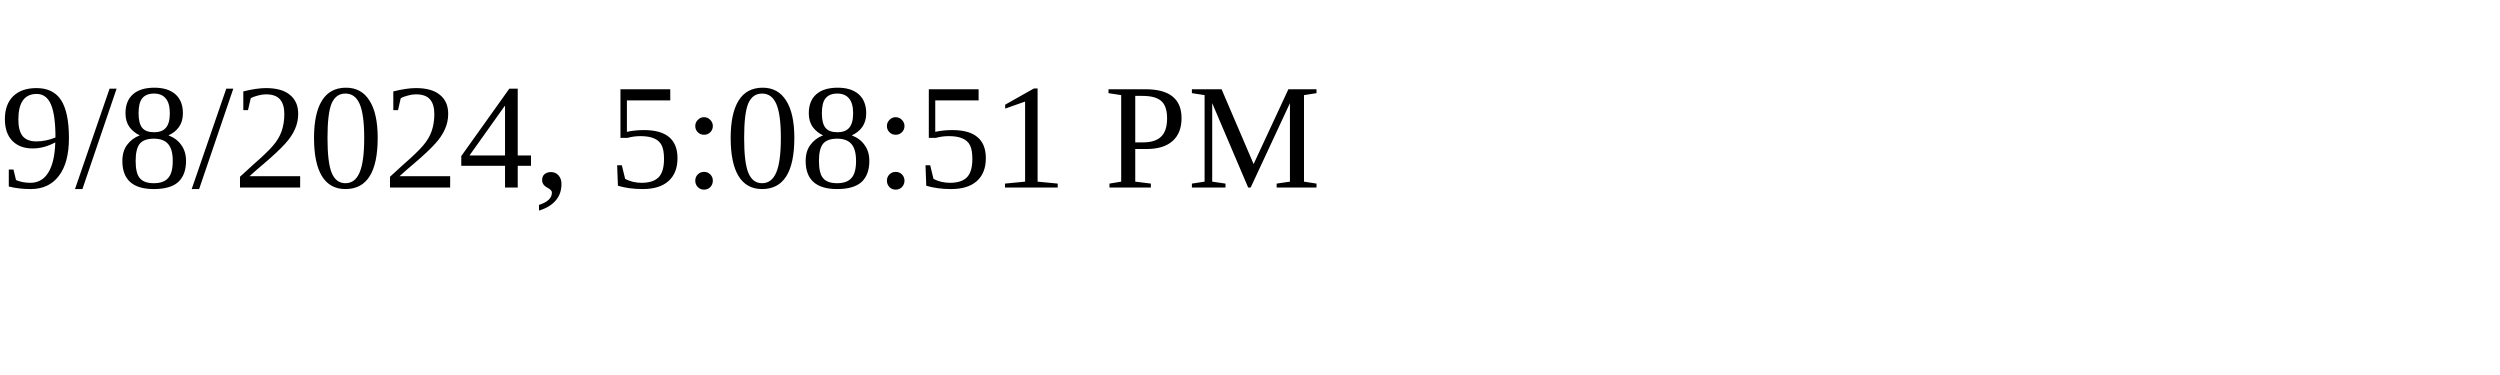
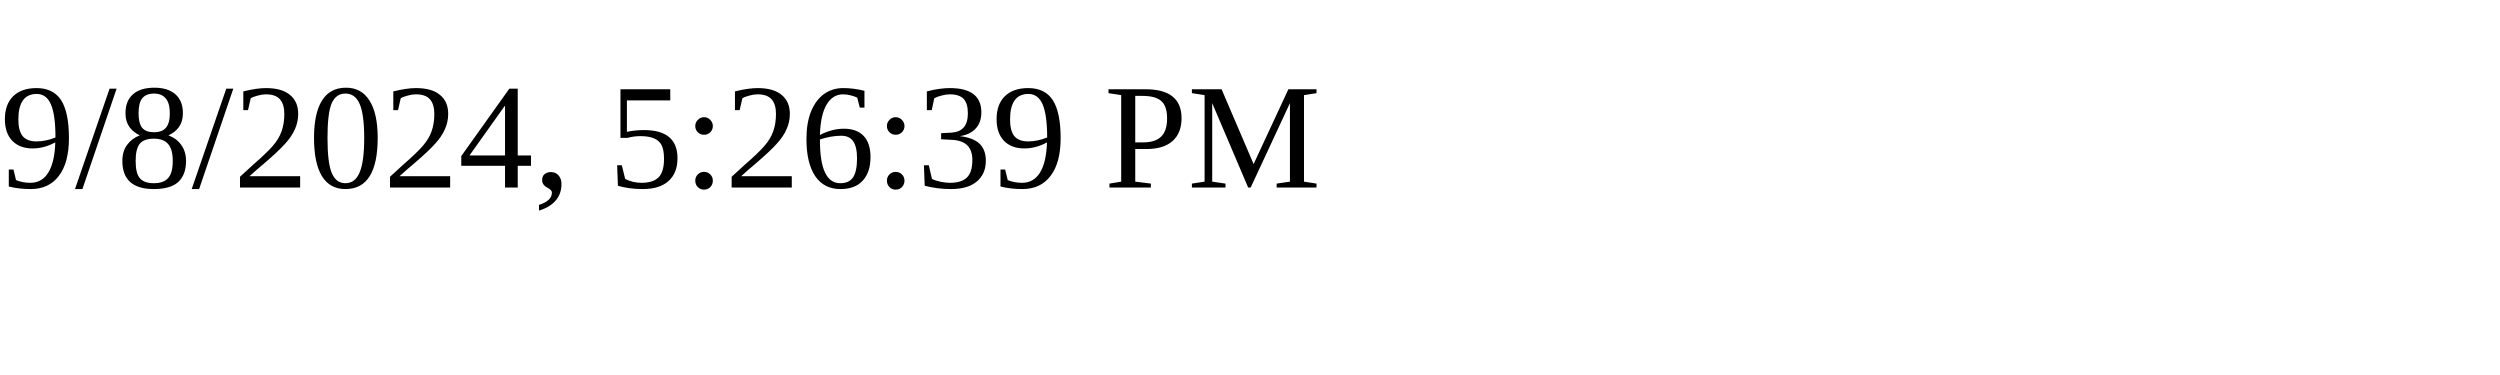
<svg xmlns="http://www.w3.org/2000/svg" height="30" width="200">
-   <text x="0" y="15">9/8/2024, 5:08:51 PM</text>
+   <text x="0" y="15">9/8/2024, 5:26:39 PM</text>
</svg>
